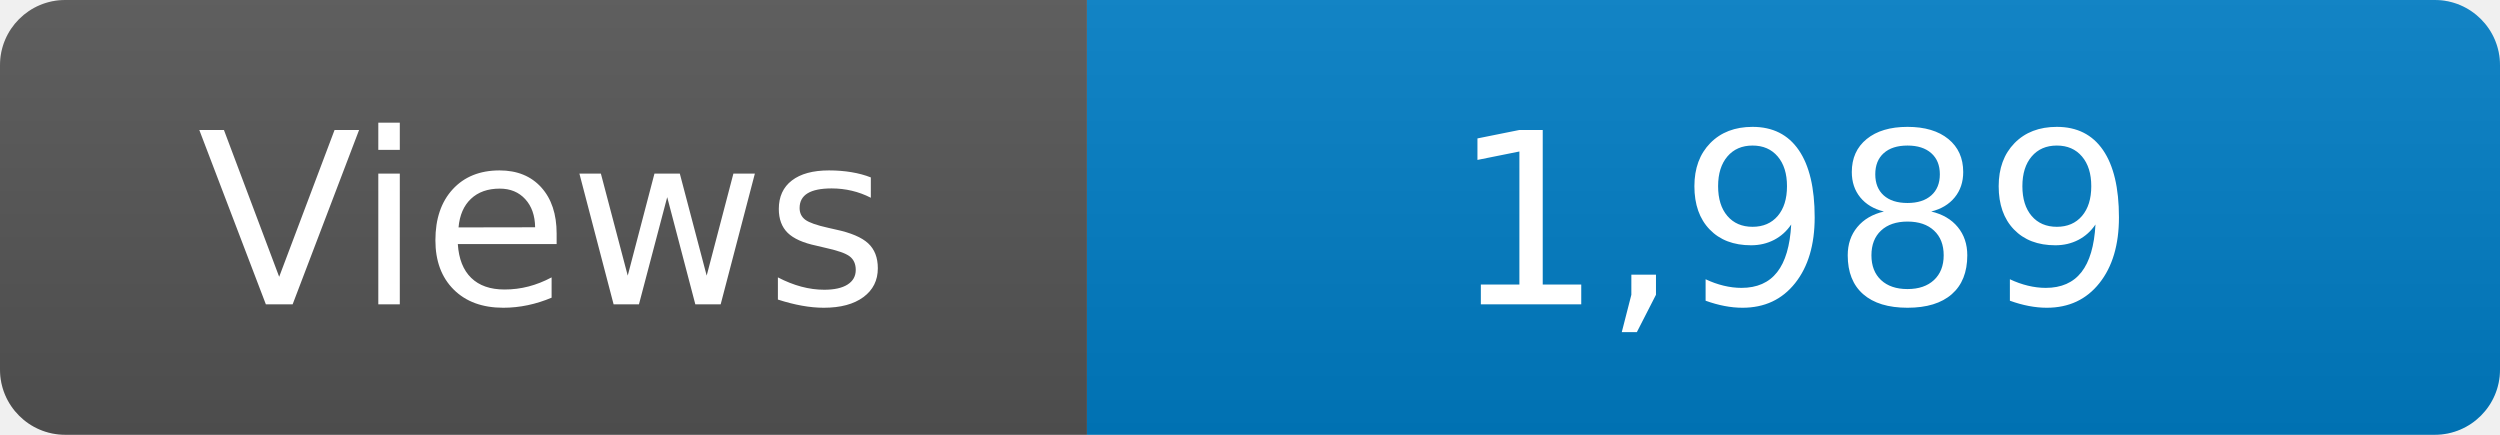
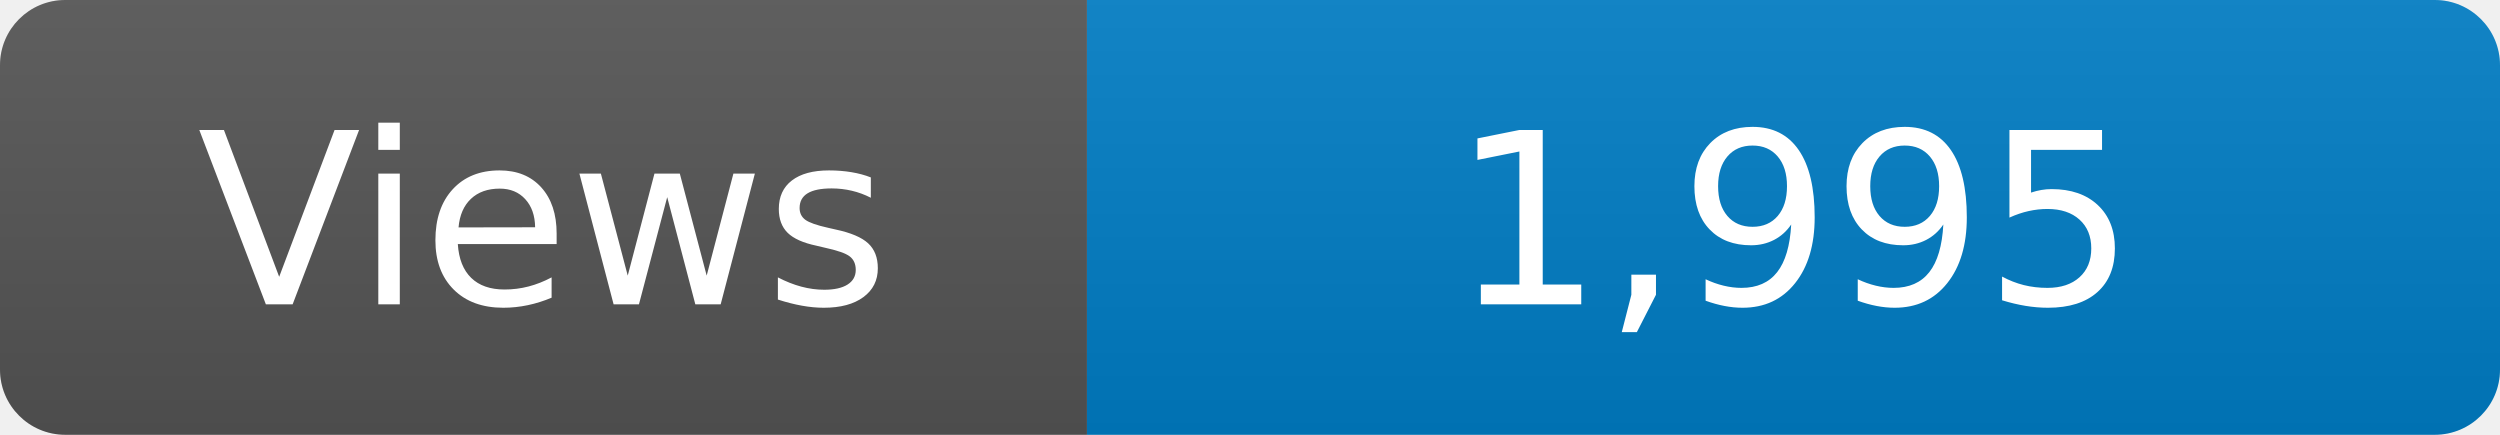
<svg xmlns="http://www.w3.org/2000/svg" width="115" height="20" role="img" aria-label="Maintained?: yes">
  <linearGradient id="s" x2="0" y2="100%">
    <stop offset="0" stop-color="#bbb" stop-opacity=".1" />
    <stop offset="1" stop-opacity=".1" />
  </linearGradient>
  <clipPath id="r">
    <rect width="115" height="20" rx="3" fill="#fff" />
  </clipPath>
  <g clip-path="url(#r)">
    <rect width="50" height="20" fill="#555" />
    <rect x="50" width="160" height="20" fill="#007ec6" />
    <rect width="115" height="20" fill="url(#s)" />
  </g>
  <g fill="#fff" text-anchor="middle" font-family="Verdana,Geneva,DejaVu Sans,sans-serif" font-size="110">
    <text x="250" y="140" transform="scale(.1)" fill="#fff">Views</text>
-     <text x="825" y="140" transform="scale(.1)" fill="#fff">1,989</text>
+     <text x="825" y="140" transform="scale(.1)" fill="#fff">1,995</text>
  </g>
</svg>
